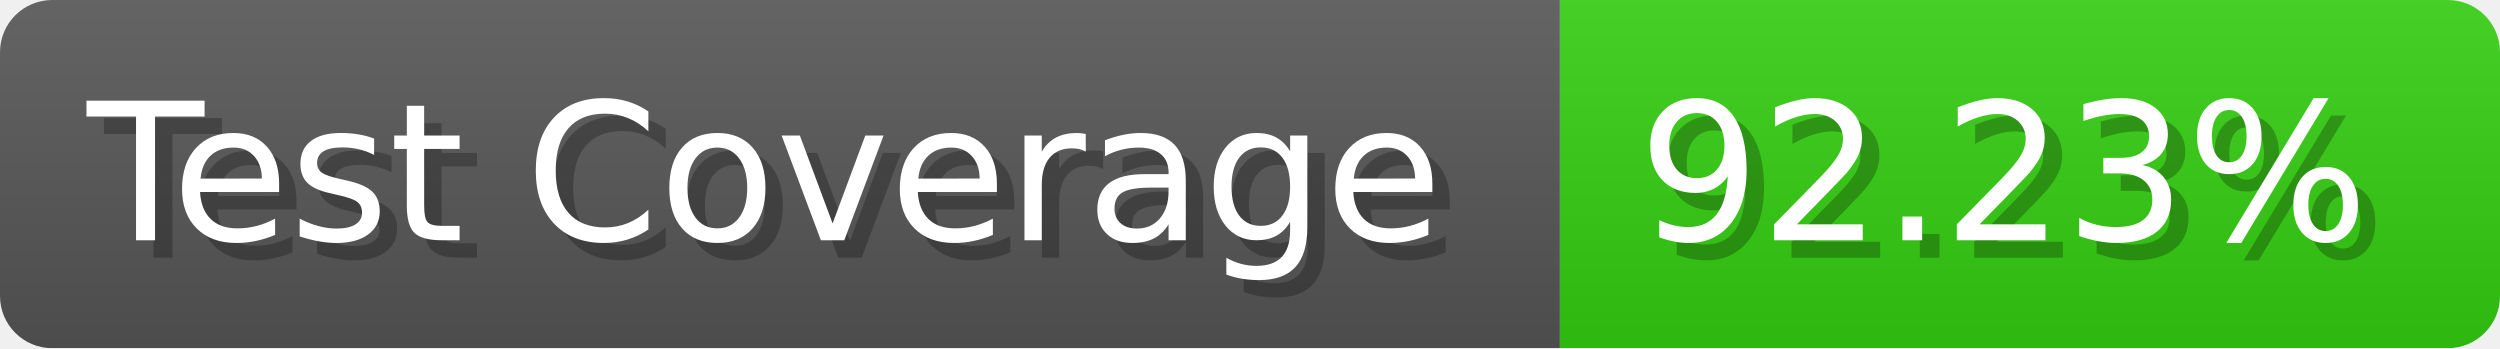
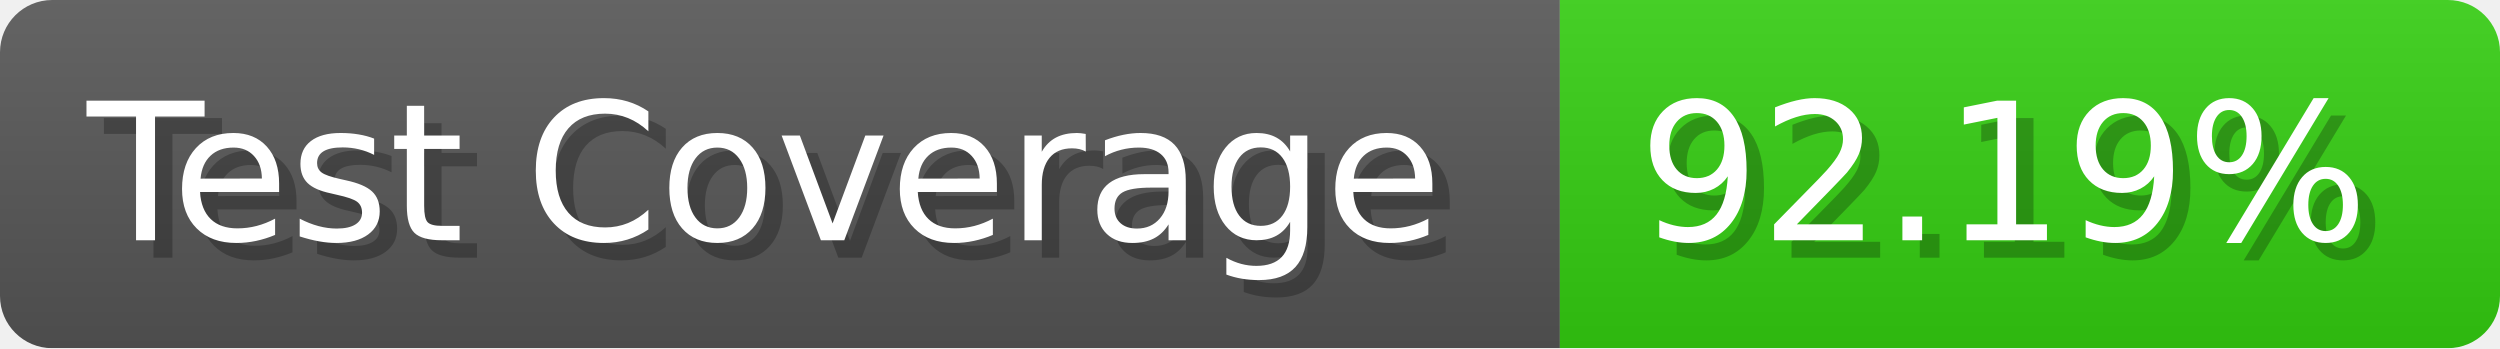
- <svg xmlns="http://www.w3.org/2000/svg" width="143.6" height="20" viewBox="0 0 1436 200" role="img" aria-label="Test Coverage: 92.23%">
+ <svg xmlns="http://www.w3.org/2000/svg" width="143.6" height="20" viewBox="0 0 1436 200" role="img" aria-label="Test Coverage: 92.19%">
  <linearGradient id="a" x2="0" y2="100%">
    <stop offset="0" stop-opacity=".1" stop-color="#EEE" />
    <stop offset="1" stop-opacity=".1" />
  </linearGradient>
  <mask id="m">
    <rect width="1436" height="200" rx="30" fill="#FFF" />
  </mask>
  <g mask="url(#m)">
    <rect width="896" height="200" fill="#555" />
    <rect width="540" height="200" fill="#3C1" x="896" />
    <rect width="1436" height="200" fill="url(#a)" />
  </g>
  <g aria-hidden="true" fill="#fff" text-anchor="start" font-family="Verdana,DejaVu Sans,sans-serif" font-size="110">
    <text x="60" y="148" textLength="796" fill="#000" opacity="0.25">Test Coverage</text>
    <text x="50" y="138" textLength="796">Test Coverage</text>
-     <text x="951" y="148" textLength="440" fill="#000" opacity="0.25">92.23%</text>
-     <text x="941" y="138" textLength="440">92.23%</text>
+     <text x="951" y="148" textLength="440" fill="#000" opacity="0.25">92.19%</text>
+     <text x="941" y="138" textLength="440">92.19%</text>
  </g>
</svg>
